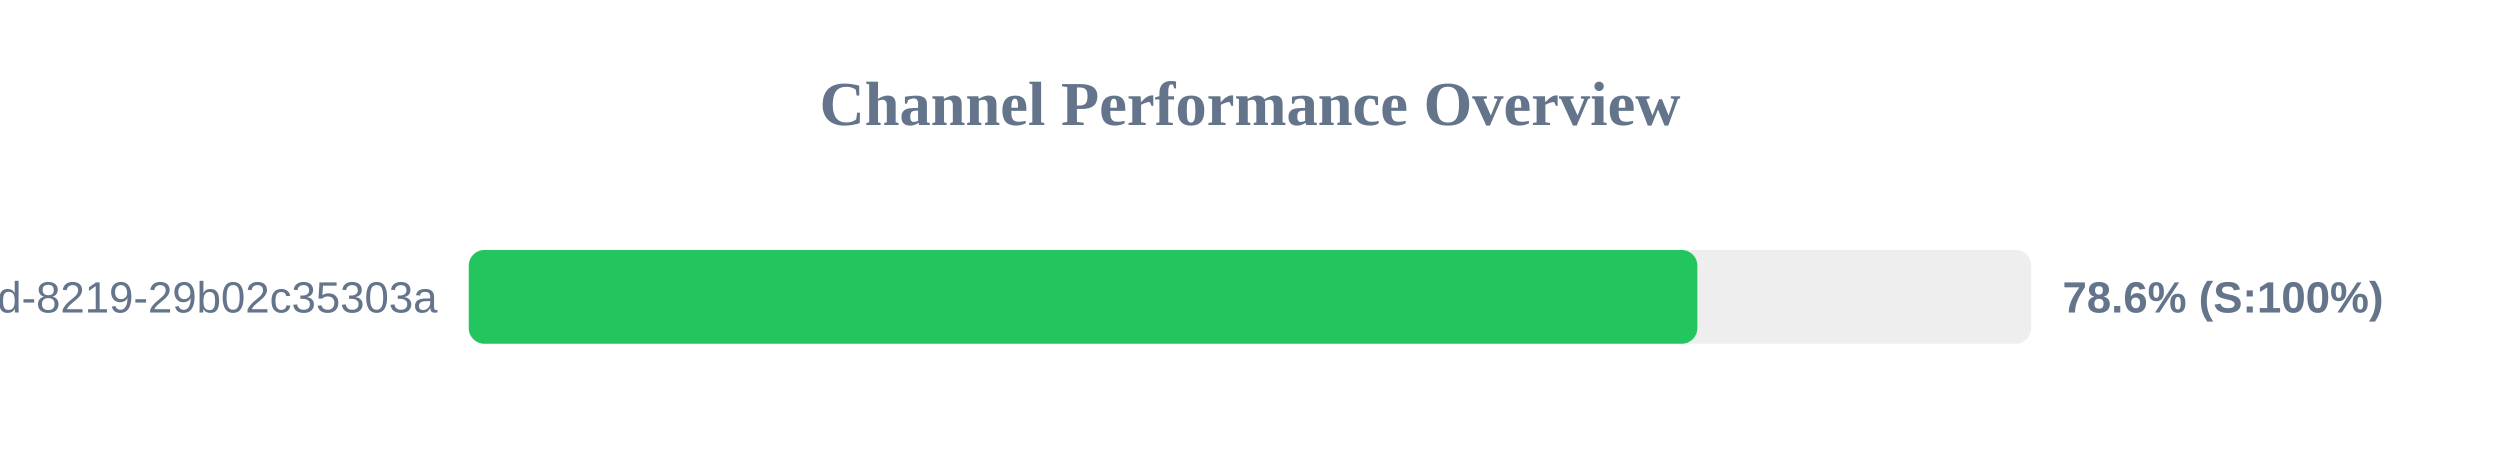
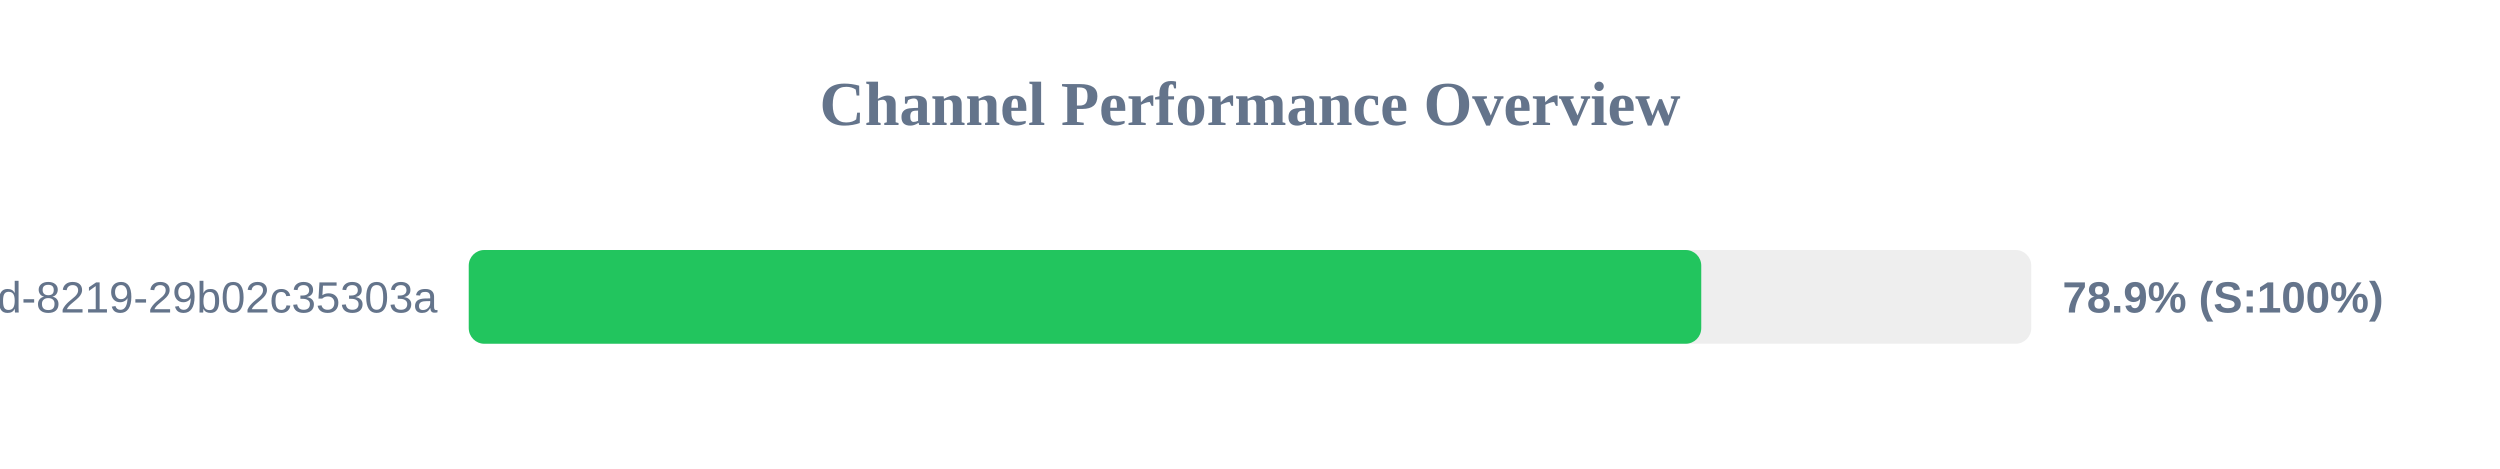
<svg xmlns="http://www.w3.org/2000/svg" width="800" height="150" version="1.1">
  <style>
        .row { font: 14px Arial; fill: #64748b; }
        .score { font: bold 14px Arial; fill: #64748b; }
    </style>
  <text x="400" y="40" text-anchor="middle" font-size="20px" font-weight="bold" fill="#64748b">Channel Performance Overview</text>
  <rect x="150" y="80" width="500" height="30" fill="#eee" rx="5" />
-   <rect x="150" y="80" width="393.15" height="30" fill="#22c55e" rx="5" />
+   <rect x="150" y="80" width="394.4" height="30" fill="#22c55e" rx="5" />
  <text x="140" y="100" text-anchor="end" class="row">?uuid=5eaa121d-4362-444d-8219-29b02c35303a</text>
-   <text x="660" y="100" text-anchor="start" class="score">78.6% (S:100%)</text>
+   <text x="660" y="100" text-anchor="start" class="score">78.9% (S:100%)</text>
</svg>
